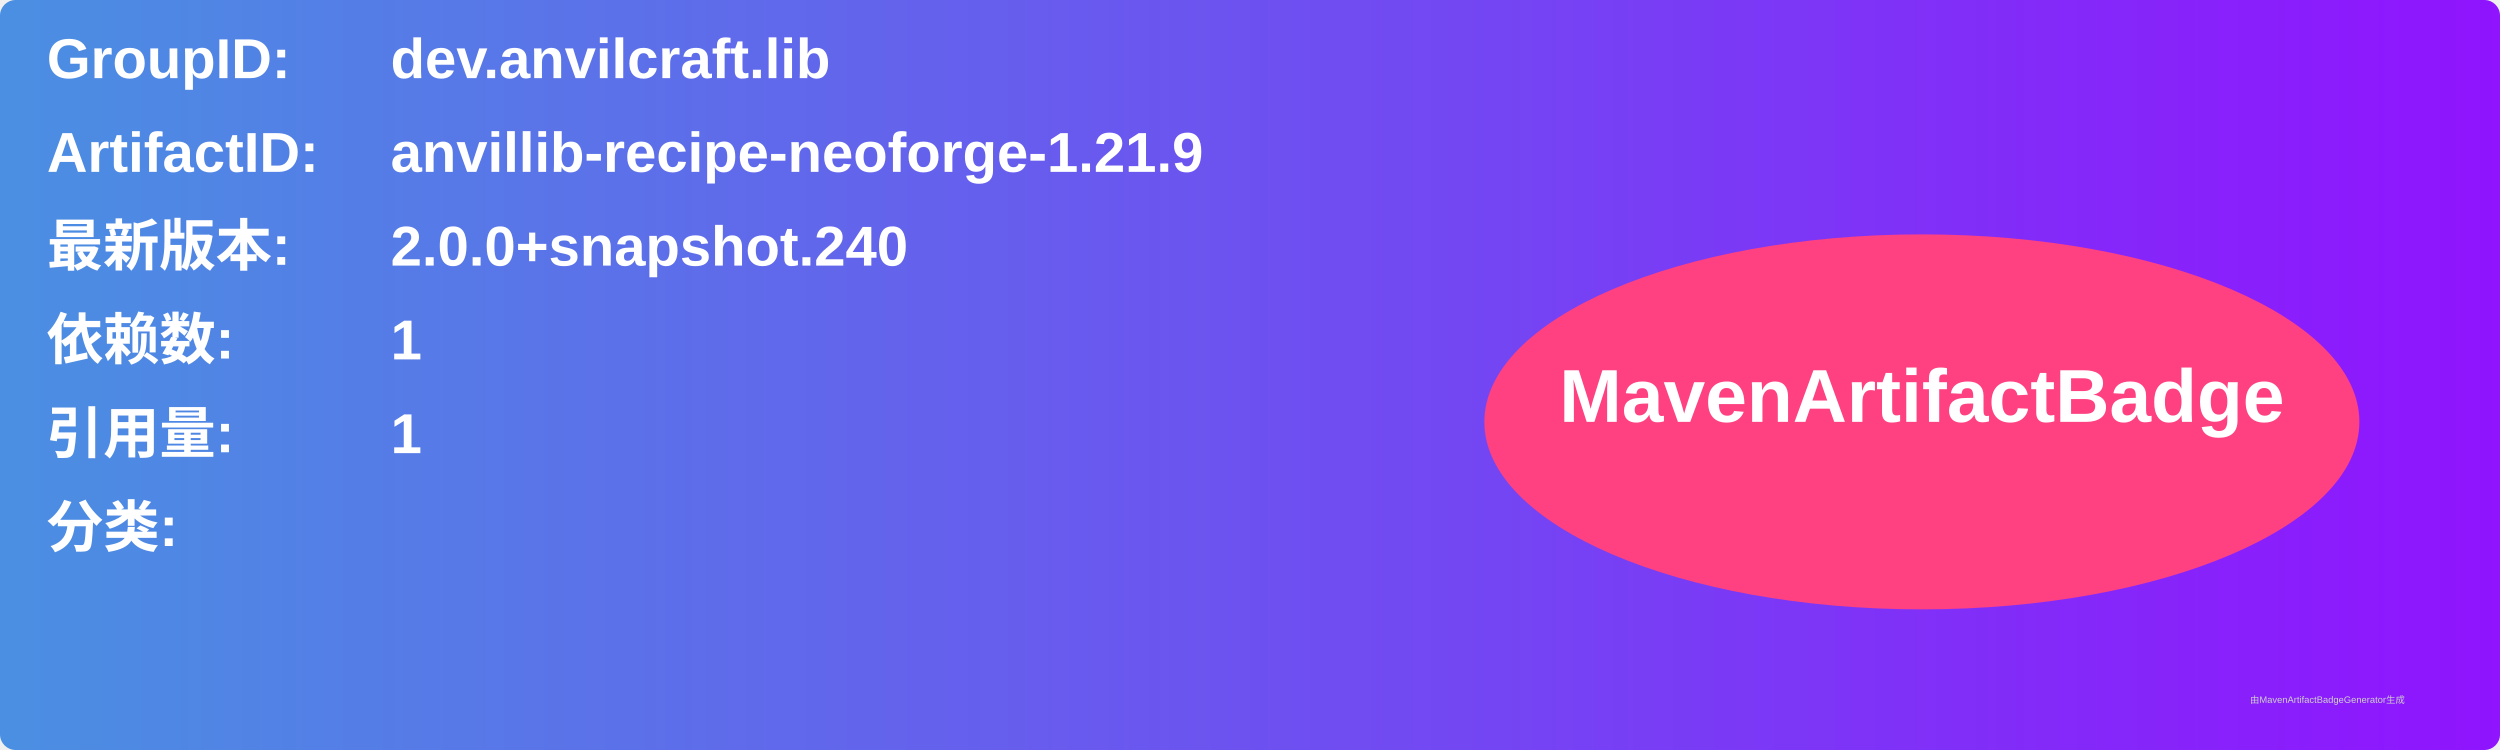
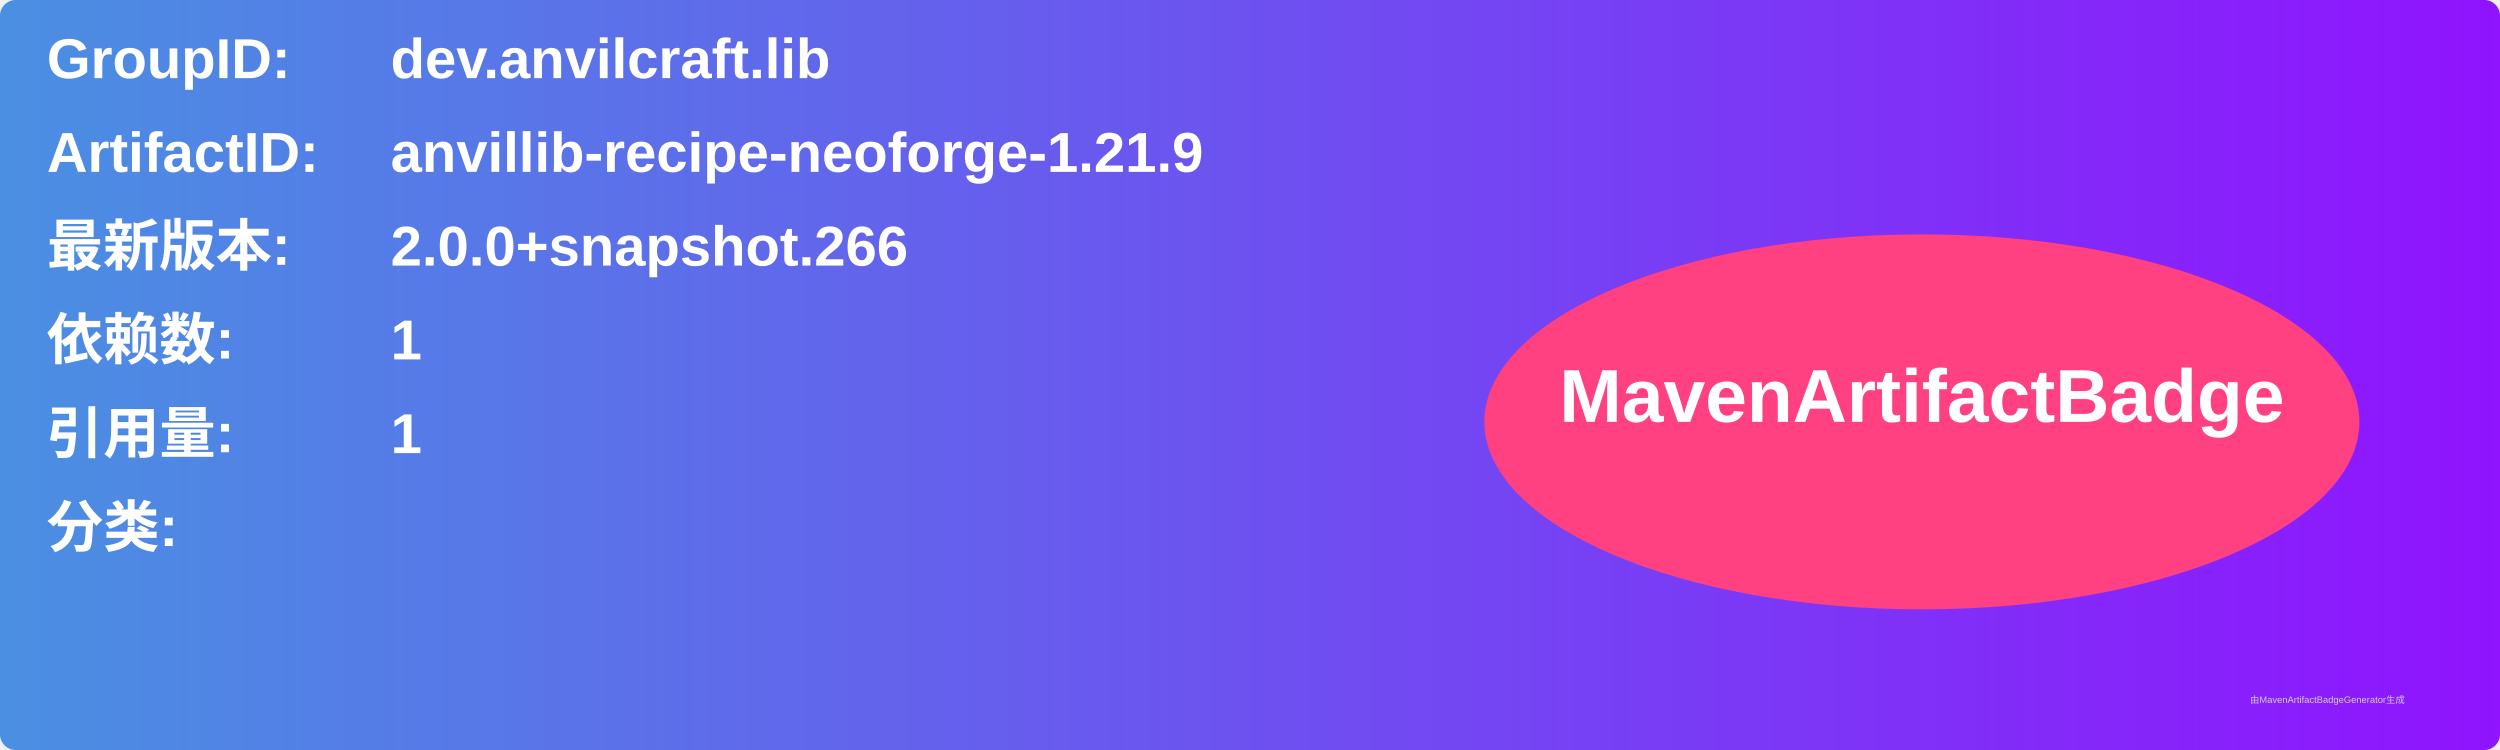
<svg xmlns="http://www.w3.org/2000/svg" width="800" height="240" viewBox="0 0 800 240">
  <linearGradient id="grad" x1="0%" y1="0%" x2="100%" y2="0%">
    <stop offset="0%" stop-color="#4a90e2" />
    <stop offset="100%" stop-color="#9013fe" />
  </linearGradient>
  <rect width="100%" height="100%" rx="5" ry="5" fill="url(#grad)" />
  <g transform="translate(15, 15)">
    <text x="0" y="10" font-family="Arial" font-size="18" fill="white" font-weight="bold" width="260">GroupID:</text>
    <text x="110" y="10" font-family="Arial" font-size="18" fill="white" font-weight="bold" width="460">dev.anvilcraft.lib</text>
    <text x="0" y="40" font-family="Arial" font-size="18" fill="white" font-weight="bold" width="260">ArtifactID:</text>
    <text x="110" y="40" font-family="Arial" font-size="18" fill="white" font-weight="bold" width="460">anvillib-recipe-neoforge-1.21.9</text>
    <text x="0" y="70" font-family="Arial" font-size="18" fill="white" font-weight="bold">最新版本:</text>
    <text x="110" y="70" font-family="Arial" font-size="18" fill="white" font-weight="bold">
-       <tspan font-weight="bold">2.0.0+snapshot.240</tspan>
+       <tspan font-weight="bold">2.0.0+snapshot.266</tspan>
    </text>
    <text x="0" y="100" font-family="Arial" font-size="18" fill="white" font-weight="bold">依赖数: </text>
    <text x="110" y="100" font-family="Arial" font-size="18" fill="white">
      <tspan font-weight="bold">1</tspan>
    </text>
    <text x="0" y="130" font-family="Arial" font-size="18" fill="white" font-weight="bold">引用量: </text>
    <text x="110" y="130" font-family="Arial" font-size="18" fill="white">
      <tspan font-weight="bold">1</tspan>
    </text>
    <text x="0" y="160" font-family="Arial" font-size="18" fill="white" font-weight="bold">分类:</text>
    <text x="10" y="190" font-family="Arial" font-size="10" fill="white">
      <tspan font-weight="bold" />
    </text>
    <ellipse cx="600" cy="120" rx="140" ry="60" fill="#ff4081" />
    <text x="600" y="120" text-anchor="middle" font-family="Arial" font-size="24" fill="white" font-weight="bold">MavenArtifactBadge</text>
  </g>
  <text x="720" y="225" font-family="Arial" font-size="3" fill="#d0d0d0">由MavenArtifactBadgeGenerator生成</text>
</svg>
